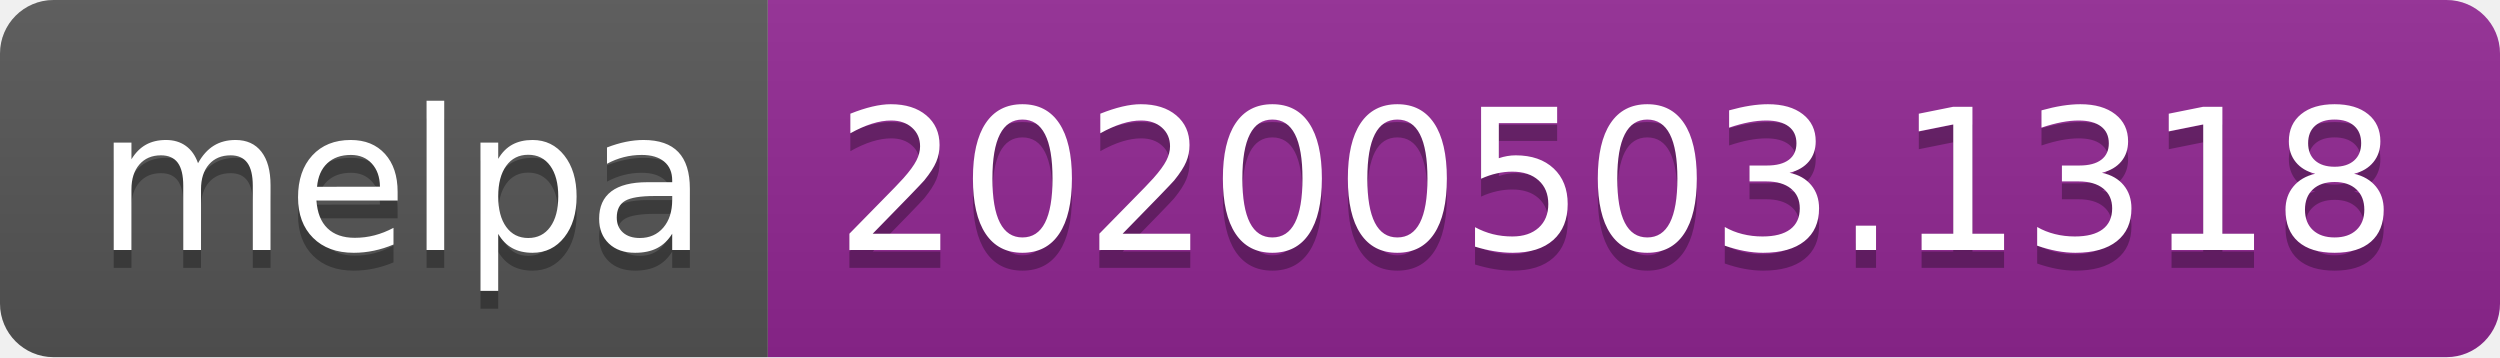
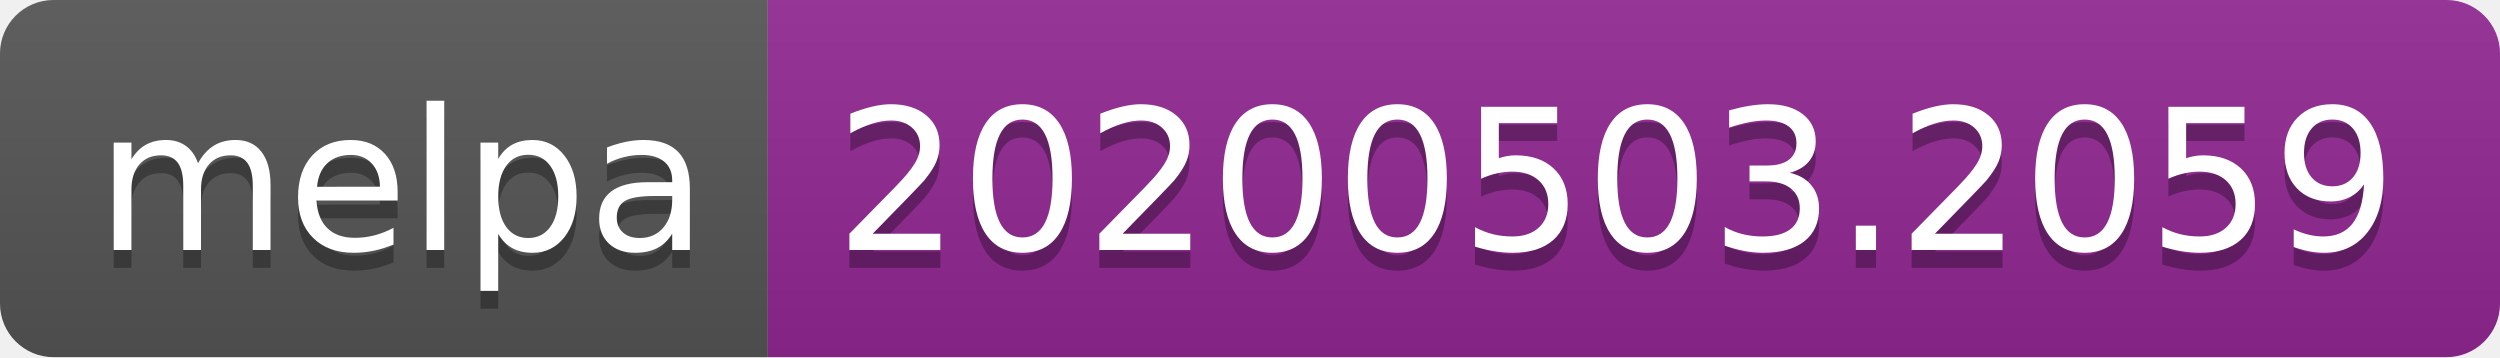
<svg xmlns="http://www.w3.org/2000/svg" width="140" height="20">
  <linearGradient id="s" x2="0" y2="100%">
    <stop offset="0" stop-color="#bbb" stop-opacity=".1" />
    <stop offset="1" stop-opacity=".1" />
  </linearGradient>
  <clipPath id="r">
    <rect width="140" height="20" rx="3" fill="#fff" />
  </clipPath>
  <g clip-path="url(#r)">
    <rect width="43" height="20" fill="#555" />
    <rect x="43" width="97" height="20" fill="#922793" />
    <rect width="140" height="20" fill="url(#s)" />
  </g>
  <g fill="#fff" text-anchor="middle" font-family="DejaVu Sans,Verdana,Geneva,sans-serif" font-size="110">
    <text x="225" y="150" fill="#010101" fill-opacity=".3" transform="scale(.1)" textLength="330">melpa</text>
    <text x="225" y="140" transform="scale(.1)" textLength="330">melpa</text>
-     <text x="905" y="150" fill="#010101" fill-opacity=".3" transform="scale(.1)" textLength="870">20200503.1318</text>
-     <text x="905" y="140" transform="scale(.1)" textLength="870">20200503.1318</text>
+     <text x="905" y="150" fill="#010101" fill-opacity=".3" transform="scale(.1)" textLength="870">20200503.2059</text>
+     <text x="905" y="140" transform="scale(.1)" textLength="870">20200503.2059</text>
  </g>
</svg>
